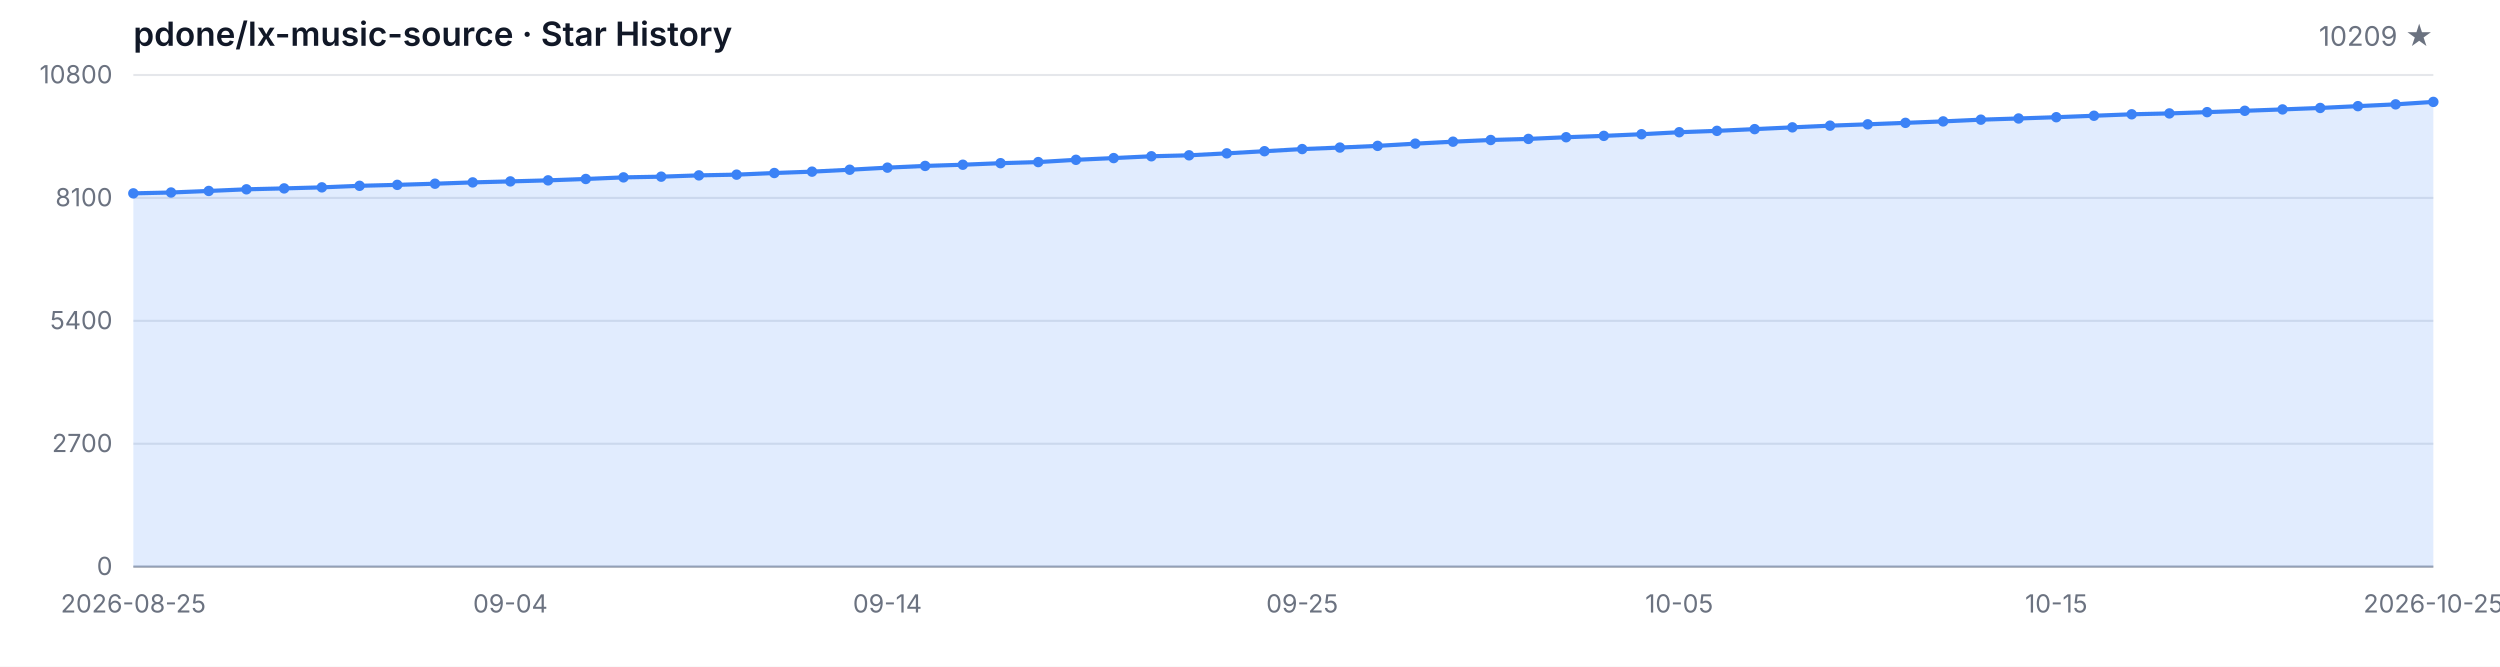
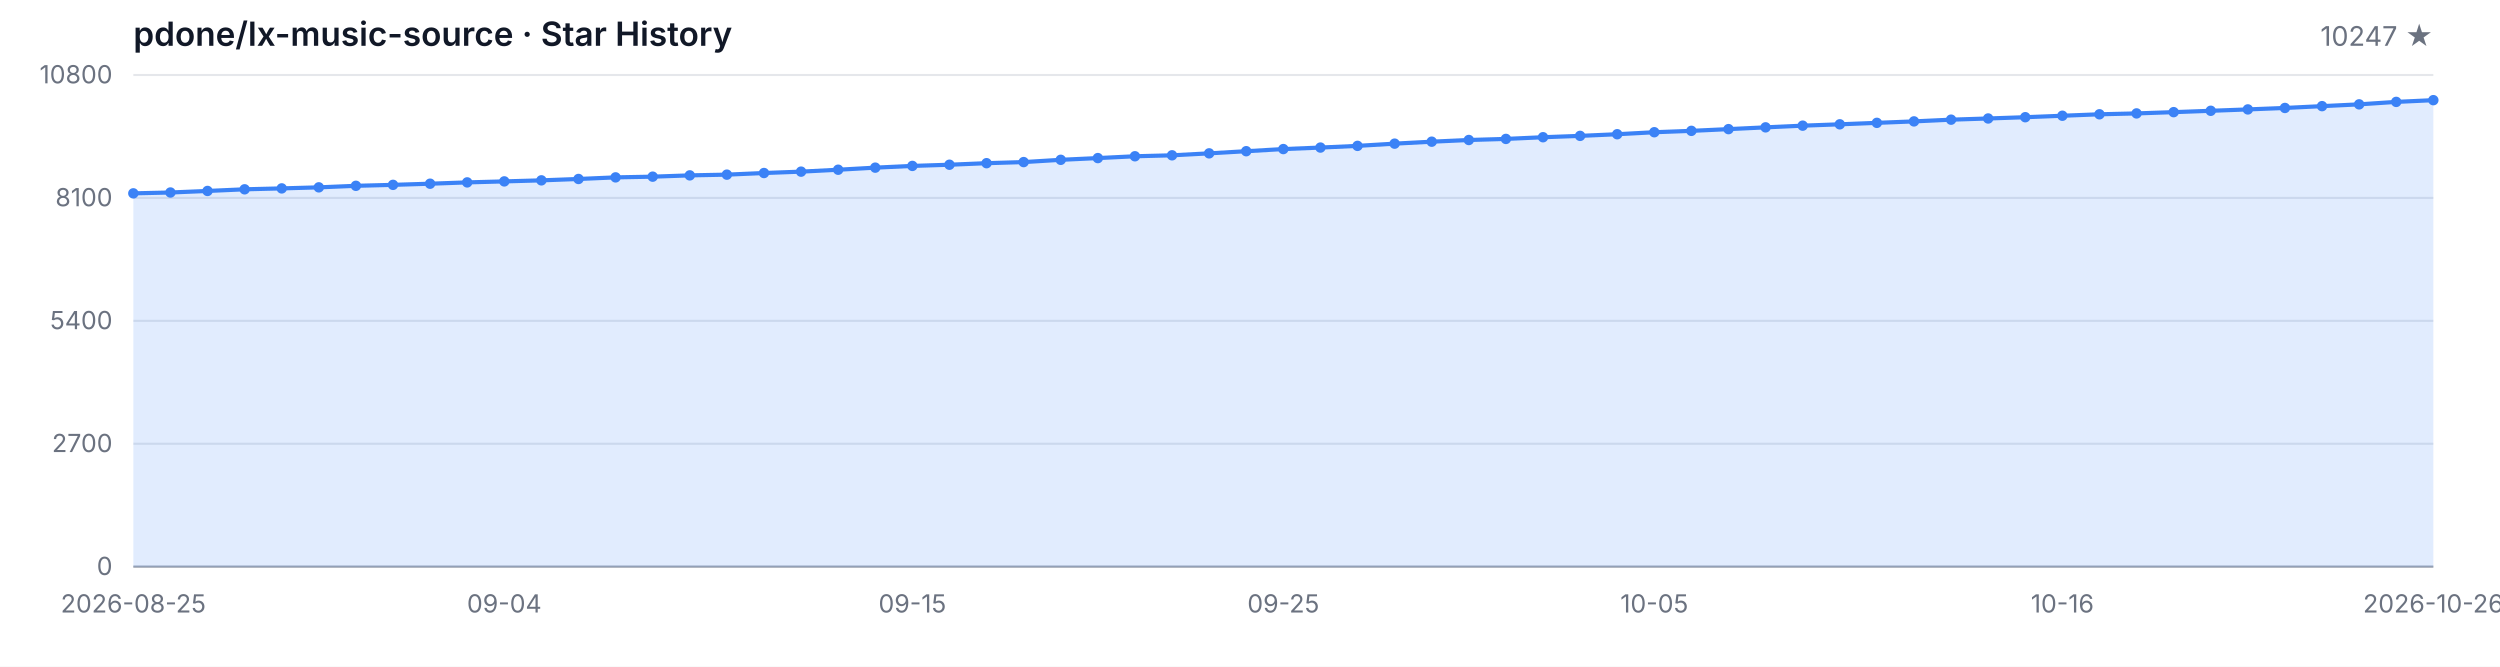
<svg xmlns="http://www.w3.org/2000/svg" width="1200" height="320" viewBox="0 0 1200 320" role="img" aria-label="Star History">
  <style>
  .bg { fill: #ffffff; }
  .grid { stroke: #e5e7eb; stroke-width: 1; }
  .axis { stroke: #9ca3af; stroke-width: 1; }
  .area { fill: rgba(59, 130, 246, 0.15); }
  .line { fill: none; stroke: #3b82f6; stroke-width: 2; stroke-linejoin: round; stroke-linecap: round; }
  .dot { fill: #3b82f6; }
  .tlabel { fill: #6b7280; font-family: -apple-system, BlinkMacSystemFont, 'Segoe UI', sans-serif; font-size: 12px; }
  .title { fill: #111827; font-family: -apple-system, BlinkMacSystemFont, 'Segoe UI', sans-serif; font-size: 16px; font-weight: 600; }
  .subtitle { fill: #6b7280; font-family: -apple-system, BlinkMacSystemFont, 'Segoe UI', sans-serif; font-size: 13px; }
  @media (prefers-color-scheme: dark) {
    .bg { fill: #0d1117; }
    .grid { stroke: #21262d; }
    .axis { stroke: #484f58; }
    .area { fill: rgba(58, 132, 255, 0.18); }
    .line { stroke: #58a6ff; }
    .dot { fill: #58a6ff; }
    .tlabel { fill: #8b949e; }
    .title { fill: #c9d1d9; }
    .subtitle { fill: #8b949e; }
  }
</style>
  <rect class="bg" width="1200" height="320" />
  <text class="title" x="64" y="22">pdone/lx-music-source · Star History</text>
-   <text class="subtitle" x="1168" y="22" text-anchor="end">10209 ★</text>
+   <text class="subtitle" x="1168" y="22" text-anchor="end">10247 ★</text>
  <line class="grid" x1="64" y1="272.00" x2="1168" y2="272.00" />
  <line class="grid" x1="64" y1="213.00" x2="1168" y2="213.00" />
  <line class="grid" x1="64" y1="154.00" x2="1168" y2="154.00" />
  <line class="grid" x1="64" y1="95.00" x2="1168" y2="95.00" />
  <line class="grid" x1="64" y1="36.00" x2="1168" y2="36.00" />
  <text class="tlabel" x="54" y="276.00" text-anchor="end">0</text>
  <text class="tlabel" x="54" y="217.00" text-anchor="end">2700</text>
  <text class="tlabel" x="54" y="158.00" text-anchor="end">5400</text>
  <text class="tlabel" x="54" y="99.00" text-anchor="end">8100</text>
  <text class="tlabel" x="54" y="40.00" text-anchor="end">10800</text>
  <line class="axis" x1="64" y1="272" x2="1168" y2="272" />
-   <path class="area" d="M 64.00 272.00 L 64.00 92.81 L 82.10 92.40 L 100.20 91.66 L 118.30 90.87 L 136.39 90.43 L 154.49 89.93 L 172.59 89.19 L 190.69 88.73 L 208.79 88.18 L 226.89 87.55 L 244.98 87.07 L 263.08 86.57 L 281.18 85.91 L 299.28 85.14 L 317.38 84.80 L 335.48 84.18 L 353.57 83.83 L 371.67 83.05 L 389.77 82.39 L 407.87 81.47 L 425.97 80.47 L 444.07 79.64 L 462.16 79.07 L 480.26 78.33 L 498.36 77.80 L 516.46 76.71 L 534.56 75.88 L 552.66 75.01 L 570.75 74.55 L 588.85 73.61 L 606.95 72.58 L 625.05 71.55 L 643.15 70.83 L 661.25 70.02 L 679.34 68.95 L 697.44 68.01 L 715.54 67.20 L 733.64 66.68 L 751.74 65.87 L 769.84 65.22 L 787.93 64.43 L 806.03 63.47 L 824.13 62.81 L 842.23 61.98 L 860.33 61.13 L 878.43 60.32 L 896.52 59.67 L 914.62 58.97 L 932.72 58.27 L 950.82 57.44 L 968.92 56.87 L 987.02 56.26 L 1005.11 55.56 L 1023.21 54.86 L 1041.31 54.44 L 1059.41 53.83 L 1077.51 53.18 L 1095.61 52.52 L 1113.70 51.82 L 1131.80 50.95 L 1149.90 50.09 L 1168.00 48.91 L 1168.00 272.00 Z" />
-   <path class="line" d="M 64.00 92.81 L 82.10 92.40 L 100.20 91.66 L 118.30 90.87 L 136.39 90.43 L 154.49 89.93 L 172.59 89.19 L 190.69 88.73 L 208.79 88.18 L 226.89 87.55 L 244.98 87.07 L 263.08 86.57 L 281.18 85.91 L 299.28 85.14 L 317.38 84.80 L 335.48 84.18 L 353.57 83.83 L 371.67 83.05 L 389.77 82.39 L 407.87 81.47 L 425.97 80.47 L 444.07 79.64 L 462.16 79.07 L 480.26 78.33 L 498.36 77.80 L 516.46 76.71 L 534.56 75.88 L 552.66 75.01 L 570.75 74.55 L 588.85 73.61 L 606.95 72.58 L 625.05 71.55 L 643.15 70.83 L 661.25 70.02 L 679.34 68.95 L 697.44 68.01 L 715.54 67.20 L 733.64 66.68 L 751.74 65.87 L 769.84 65.22 L 787.93 64.43 L 806.03 63.47 L 824.13 62.81 L 842.23 61.98 L 860.33 61.13 L 878.43 60.32 L 896.52 59.67 L 914.62 58.97 L 932.72 58.27 L 950.82 57.44 L 968.92 56.87 L 987.02 56.26 L 1005.11 55.56 L 1023.21 54.86 L 1041.31 54.44 L 1059.41 53.83 L 1077.51 53.18 L 1095.61 52.52 L 1113.70 51.82 L 1131.80 50.95 L 1149.90 50.09 L 1168.00 48.91" />
+   <path class="area" d="M 64.00 272.00 L 64.00 92.81 L 81.81 92.40 L 99.61 91.66 L 117.42 90.87 L 135.23 90.43 L 153.03 89.93 L 170.84 89.19 L 188.65 88.73 L 206.45 88.18 L 224.26 87.55 L 242.06 87.07 L 259.87 86.57 L 277.68 85.91 L 295.48 85.14 L 313.29 84.80 L 331.10 84.18 L 348.90 83.83 L 366.71 83.05 L 384.52 82.39 L 402.32 81.47 L 420.13 80.47 L 437.94 79.64 L 455.74 79.07 L 473.55 78.33 L 491.35 77.80 L 509.16 76.71 L 526.97 75.88 L 544.77 75.01 L 562.58 74.55 L 580.39 73.61 L 598.19 72.58 L 616.00 71.55 L 633.81 70.83 L 651.61 70.02 L 669.42 68.95 L 687.23 68.01 L 705.03 67.20 L 722.84 66.68 L 740.65 65.87 L 758.45 65.22 L 776.26 64.43 L 794.06 63.47 L 811.87 62.81 L 829.68 61.98 L 847.48 61.13 L 865.29 60.32 L 883.10 59.67 L 900.90 58.97 L 918.71 58.27 L 936.52 57.44 L 954.32 56.87 L 972.13 56.26 L 989.94 55.56 L 1007.74 54.86 L 1025.55 54.44 L 1043.35 53.83 L 1061.16 53.18 L 1078.97 52.52 L 1096.77 51.82 L 1114.58 50.95 L 1132.39 50.09 L 1150.19 48.91 L 1168.00 48.08 L 1168.00 272.00 Z" />
+   <path class="line" d="M 64.00 92.81 L 81.81 92.40 L 99.61 91.66 L 117.42 90.87 L 135.23 90.43 L 153.03 89.93 L 170.84 89.19 L 188.65 88.73 L 206.45 88.18 L 224.26 87.55 L 242.06 87.07 L 259.87 86.57 L 277.68 85.91 L 295.48 85.14 L 313.29 84.80 L 331.10 84.18 L 348.90 83.83 L 366.71 83.05 L 384.52 82.39 L 402.32 81.47 L 420.13 80.47 L 437.94 79.64 L 455.74 79.07 L 473.55 78.33 L 491.35 77.80 L 509.16 76.71 L 526.97 75.88 L 544.77 75.01 L 562.58 74.55 L 580.39 73.61 L 598.19 72.58 L 616.00 71.55 L 633.81 70.83 L 651.61 70.02 L 669.42 68.95 L 687.23 68.01 L 705.03 67.20 L 722.84 66.68 L 740.65 65.87 L 758.45 65.22 L 776.26 64.43 L 794.06 63.47 L 811.87 62.81 L 829.68 61.98 L 847.48 61.13 L 865.29 60.32 L 883.10 59.67 L 900.90 58.97 L 918.71 58.27 L 936.52 57.44 L 954.32 56.87 L 972.13 56.26 L 989.94 55.56 L 1007.74 54.86 L 1025.55 54.44 L 1043.35 53.83 L 1061.16 53.18 L 1078.97 52.52 L 1096.77 51.82 L 1114.58 50.95 L 1132.39 50.09 L 1150.19 48.91 L 1168.00 48.08" />
  <circle class="dot" cx="64.00" cy="92.81" r="2.5" />
-   <circle class="dot" cx="82.10" cy="92.40" r="2.5" />
-   <circle class="dot" cx="100.20" cy="91.66" r="2.5" />
-   <circle class="dot" cx="118.30" cy="90.87" r="2.5" />
-   <circle class="dot" cx="136.39" cy="90.43" r="2.5" />
-   <circle class="dot" cx="154.49" cy="89.93" r="2.5" />
-   <circle class="dot" cx="172.59" cy="89.19" r="2.5" />
-   <circle class="dot" cx="190.69" cy="88.73" r="2.5" />
-   <circle class="dot" cx="208.79" cy="88.18" r="2.5" />
-   <circle class="dot" cx="226.89" cy="87.55" r="2.5" />
-   <circle class="dot" cx="244.98" cy="87.07" r="2.5" />
-   <circle class="dot" cx="263.08" cy="86.57" r="2.5" />
-   <circle class="dot" cx="281.18" cy="85.91" r="2.5" />
-   <circle class="dot" cx="299.28" cy="85.14" r="2.5" />
-   <circle class="dot" cx="317.38" cy="84.80" r="2.5" />
-   <circle class="dot" cx="335.48" cy="84.18" r="2.5" />
-   <circle class="dot" cx="353.57" cy="83.83" r="2.5" />
-   <circle class="dot" cx="371.67" cy="83.05" r="2.5" />
-   <circle class="dot" cx="389.77" cy="82.39" r="2.5" />
-   <circle class="dot" cx="407.87" cy="81.47" r="2.5" />
-   <circle class="dot" cx="425.97" cy="80.47" r="2.5" />
-   <circle class="dot" cx="444.07" cy="79.64" r="2.5" />
-   <circle class="dot" cx="462.16" cy="79.07" r="2.5" />
-   <circle class="dot" cx="480.26" cy="78.33" r="2.5" />
-   <circle class="dot" cx="498.36" cy="77.80" r="2.5" />
-   <circle class="dot" cx="516.46" cy="76.71" r="2.5" />
-   <circle class="dot" cx="534.56" cy="75.88" r="2.5" />
-   <circle class="dot" cx="552.66" cy="75.01" r="2.5" />
-   <circle class="dot" cx="570.75" cy="74.55" r="2.5" />
-   <circle class="dot" cx="588.85" cy="73.61" r="2.5" />
-   <circle class="dot" cx="606.95" cy="72.58" r="2.5" />
-   <circle class="dot" cx="625.05" cy="71.55" r="2.5" />
-   <circle class="dot" cx="643.15" cy="70.83" r="2.5" />
-   <circle class="dot" cx="661.25" cy="70.02" r="2.5" />
-   <circle class="dot" cx="679.34" cy="68.95" r="2.5" />
-   <circle class="dot" cx="697.44" cy="68.01" r="2.5" />
-   <circle class="dot" cx="715.54" cy="67.20" r="2.5" />
-   <circle class="dot" cx="733.64" cy="66.68" r="2.5" />
-   <circle class="dot" cx="751.74" cy="65.87" r="2.5" />
-   <circle class="dot" cx="769.84" cy="65.22" r="2.5" />
-   <circle class="dot" cx="787.93" cy="64.43" r="2.5" />
-   <circle class="dot" cx="806.03" cy="63.47" r="2.5" />
-   <circle class="dot" cx="824.13" cy="62.81" r="2.5" />
-   <circle class="dot" cx="842.23" cy="61.98" r="2.5" />
-   <circle class="dot" cx="860.33" cy="61.13" r="2.5" />
-   <circle class="dot" cx="878.43" cy="60.32" r="2.5" />
-   <circle class="dot" cx="896.52" cy="59.67" r="2.5" />
-   <circle class="dot" cx="914.62" cy="58.97" r="2.5" />
-   <circle class="dot" cx="932.72" cy="58.27" r="2.5" />
-   <circle class="dot" cx="950.82" cy="57.44" r="2.5" />
-   <circle class="dot" cx="968.92" cy="56.87" r="2.5" />
-   <circle class="dot" cx="987.02" cy="56.26" r="2.5" />
-   <circle class="dot" cx="1005.11" cy="55.56" r="2.5" />
-   <circle class="dot" cx="1023.21" cy="54.86" r="2.5" />
-   <circle class="dot" cx="1041.31" cy="54.44" r="2.5" />
-   <circle class="dot" cx="1059.41" cy="53.83" r="2.5" />
-   <circle class="dot" cx="1077.51" cy="53.18" r="2.5" />
-   <circle class="dot" cx="1095.61" cy="52.52" r="2.5" />
-   <circle class="dot" cx="1113.70" cy="51.82" r="2.5" />
-   <circle class="dot" cx="1131.80" cy="50.95" r="2.5" />
-   <circle class="dot" cx="1149.90" cy="50.09" r="2.5" />
-   <circle class="dot" cx="1168.00" cy="48.91" r="2.5" />
+   <circle class="dot" cx="81.81" cy="92.40" r="2.5" />
+   <circle class="dot" cx="99.61" cy="91.66" r="2.5" />
+   <circle class="dot" cx="117.42" cy="90.87" r="2.5" />
+   <circle class="dot" cx="135.23" cy="90.43" r="2.5" />
+   <circle class="dot" cx="153.03" cy="89.93" r="2.5" />
+   <circle class="dot" cx="170.84" cy="89.19" r="2.5" />
+   <circle class="dot" cx="188.65" cy="88.73" r="2.5" />
+   <circle class="dot" cx="206.45" cy="88.18" r="2.5" />
+   <circle class="dot" cx="224.26" cy="87.55" r="2.5" />
+   <circle class="dot" cx="242.06" cy="87.07" r="2.5" />
+   <circle class="dot" cx="259.87" cy="86.57" r="2.5" />
+   <circle class="dot" cx="277.68" cy="85.91" r="2.5" />
+   <circle class="dot" cx="295.48" cy="85.14" r="2.5" />
+   <circle class="dot" cx="313.29" cy="84.80" r="2.5" />
+   <circle class="dot" cx="331.10" cy="84.18" r="2.5" />
+   <circle class="dot" cx="348.90" cy="83.83" r="2.5" />
+   <circle class="dot" cx="366.71" cy="83.05" r="2.5" />
+   <circle class="dot" cx="384.52" cy="82.39" r="2.5" />
+   <circle class="dot" cx="402.32" cy="81.47" r="2.5" />
+   <circle class="dot" cx="420.13" cy="80.47" r="2.5" />
+   <circle class="dot" cx="437.94" cy="79.64" r="2.5" />
+   <circle class="dot" cx="455.74" cy="79.07" r="2.5" />
+   <circle class="dot" cx="473.55" cy="78.33" r="2.5" />
+   <circle class="dot" cx="491.35" cy="77.80" r="2.5" />
+   <circle class="dot" cx="509.16" cy="76.71" r="2.5" />
+   <circle class="dot" cx="526.97" cy="75.88" r="2.5" />
+   <circle class="dot" cx="544.77" cy="75.01" r="2.5" />
+   <circle class="dot" cx="562.58" cy="74.55" r="2.5" />
+   <circle class="dot" cx="580.39" cy="73.61" r="2.5" />
+   <circle class="dot" cx="598.19" cy="72.58" r="2.5" />
+   <circle class="dot" cx="616.00" cy="71.55" r="2.5" />
+   <circle class="dot" cx="633.81" cy="70.83" r="2.5" />
+   <circle class="dot" cx="651.61" cy="70.02" r="2.5" />
+   <circle class="dot" cx="669.42" cy="68.95" r="2.5" />
+   <circle class="dot" cx="687.23" cy="68.01" r="2.5" />
+   <circle class="dot" cx="705.03" cy="67.20" r="2.5" />
+   <circle class="dot" cx="722.84" cy="66.68" r="2.5" />
+   <circle class="dot" cx="740.65" cy="65.87" r="2.5" />
+   <circle class="dot" cx="758.45" cy="65.22" r="2.5" />
+   <circle class="dot" cx="776.26" cy="64.43" r="2.5" />
+   <circle class="dot" cx="794.06" cy="63.47" r="2.5" />
+   <circle class="dot" cx="811.87" cy="62.81" r="2.5" />
+   <circle class="dot" cx="829.68" cy="61.98" r="2.5" />
+   <circle class="dot" cx="847.48" cy="61.13" r="2.5" />
+   <circle class="dot" cx="865.29" cy="60.32" r="2.5" />
+   <circle class="dot" cx="883.10" cy="59.67" r="2.5" />
+   <circle class="dot" cx="900.90" cy="58.97" r="2.5" />
+   <circle class="dot" cx="918.71" cy="58.27" r="2.5" />
+   <circle class="dot" cx="936.52" cy="57.44" r="2.5" />
+   <circle class="dot" cx="954.32" cy="56.87" r="2.5" />
+   <circle class="dot" cx="972.13" cy="56.26" r="2.5" />
+   <circle class="dot" cx="989.94" cy="55.56" r="2.5" />
+   <circle class="dot" cx="1007.74" cy="54.86" r="2.5" />
+   <circle class="dot" cx="1025.55" cy="54.44" r="2.5" />
+   <circle class="dot" cx="1043.35" cy="53.83" r="2.5" />
+   <circle class="dot" cx="1061.16" cy="53.18" r="2.5" />
+   <circle class="dot" cx="1078.97" cy="52.52" r="2.5" />
+   <circle class="dot" cx="1096.77" cy="51.82" r="2.5" />
+   <circle class="dot" cx="1114.58" cy="50.95" r="2.5" />
+   <circle class="dot" cx="1132.39" cy="50.09" r="2.5" />
+   <circle class="dot" cx="1150.19" cy="48.91" r="2.5" />
+   <circle class="dot" cx="1168.00" cy="48.08" r="2.5" />
  <text class="tlabel" x="64.00" y="294" text-anchor="middle">2026-08-25</text>
-   <text class="tlabel" x="244.98" y="294" text-anchor="middle">09-04</text>
-   <text class="tlabel" x="425.97" y="294" text-anchor="middle">09-14</text>
-   <text class="tlabel" x="625.05" y="294" text-anchor="middle">09-25</text>
-   <text class="tlabel" x="806.03" y="294" text-anchor="middle">10-05</text>
-   <text class="tlabel" x="987.02" y="294" text-anchor="middle">10-15</text>
-   <text class="tlabel" x="1168.00" y="294" text-anchor="middle">2026-10-25</text>
+   <text class="tlabel" x="242.06" y="294" text-anchor="middle">09-04</text>
+   <text class="tlabel" x="437.94" y="294" text-anchor="middle">09-15</text>
+   <text class="tlabel" x="616.00" y="294" text-anchor="middle">09-25</text>
+   <text class="tlabel" x="794.06" y="294" text-anchor="middle">10-05</text>
+   <text class="tlabel" x="989.94" y="294" text-anchor="middle">10-16</text>
+   <text class="tlabel" x="1168.00" y="294" text-anchor="middle">2026-10-26</text>
</svg>
